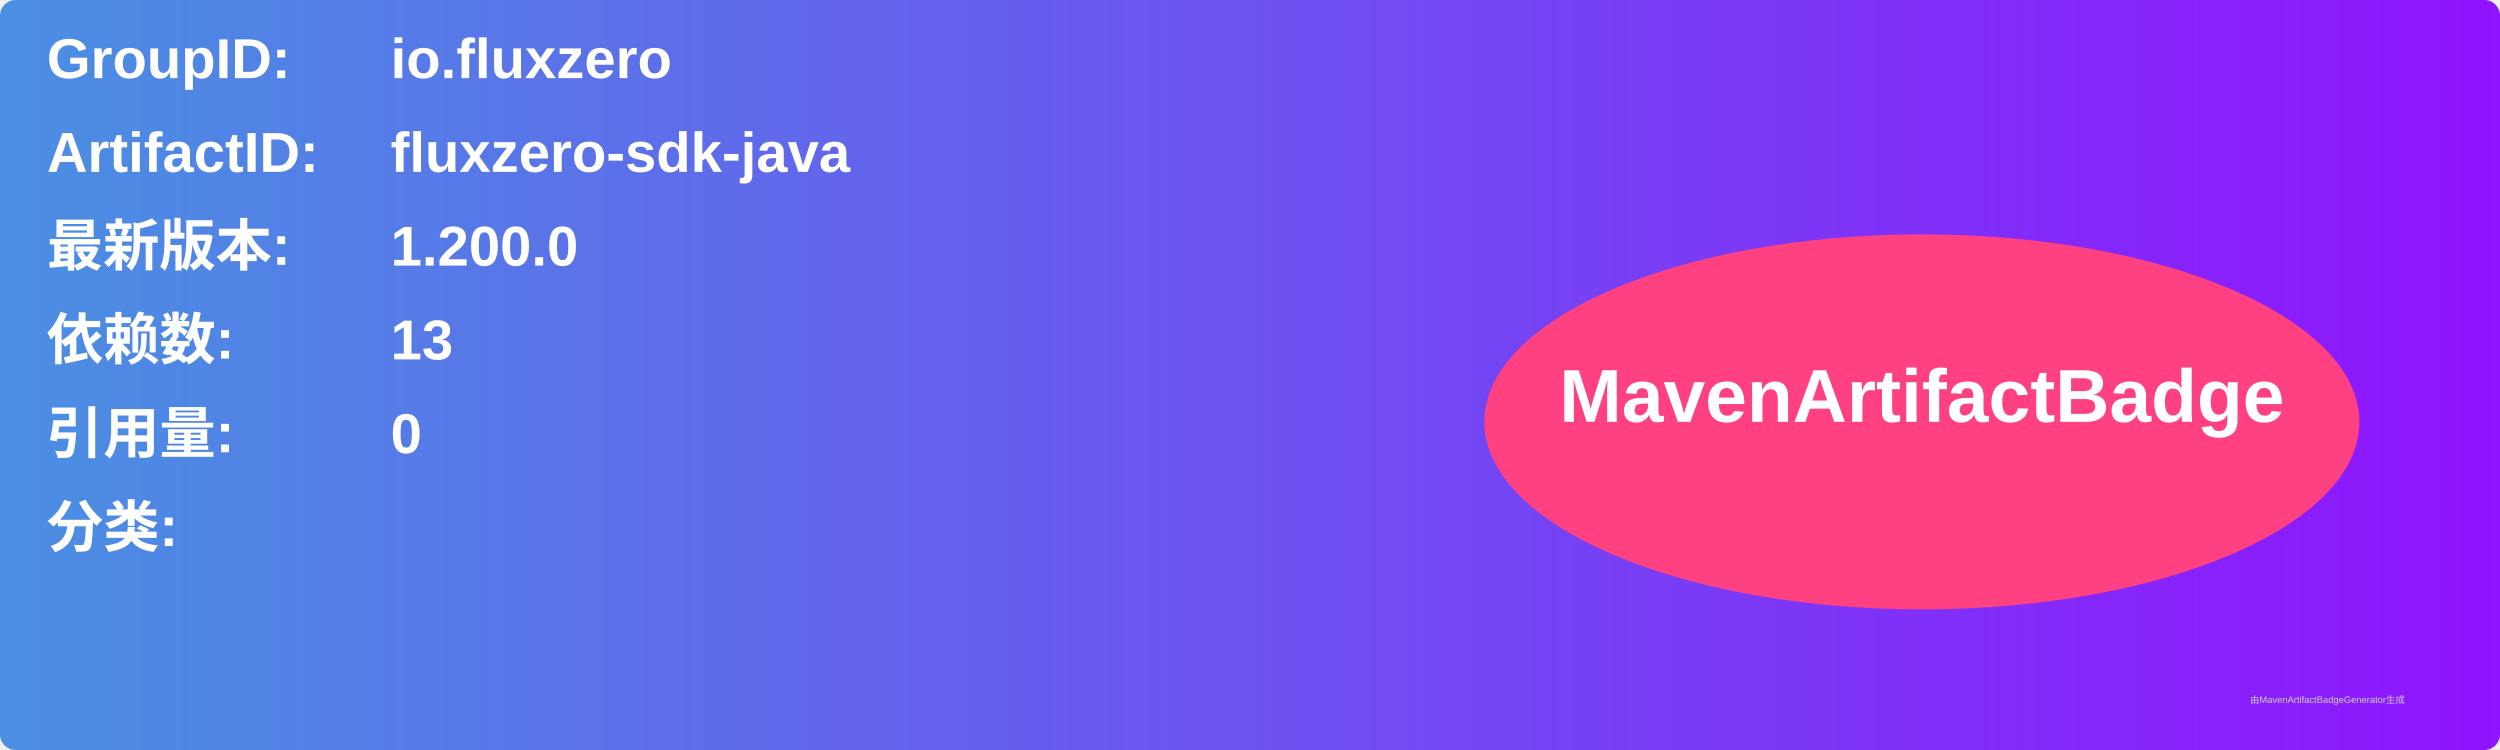
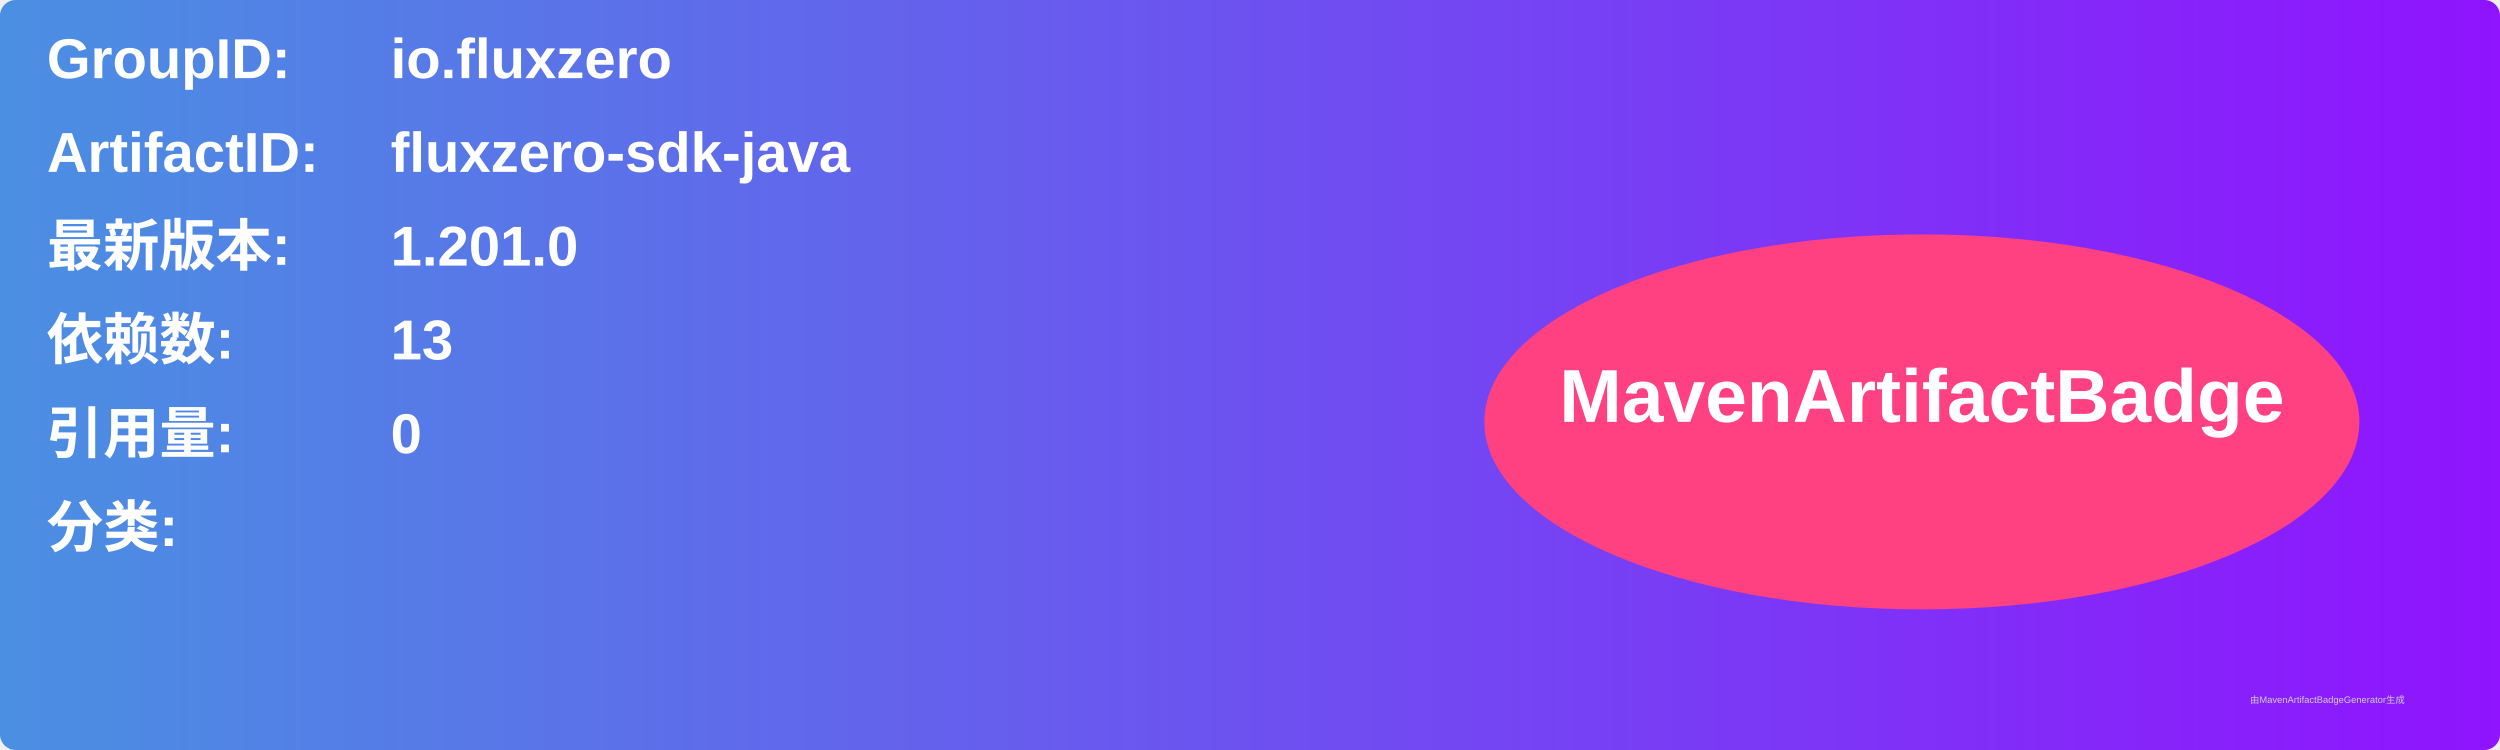
<svg xmlns="http://www.w3.org/2000/svg" width="800" height="240" viewBox="0 0 800 240">
  <linearGradient id="grad" x1="0%" y1="0%" x2="100%" y2="0%">
    <stop offset="0%" stop-color="#4a90e2" />
    <stop offset="100%" stop-color="#9013fe" />
  </linearGradient>
  <rect width="100%" height="100%" rx="5" ry="5" fill="url(#grad)" />
  <g transform="translate(15, 15)">
    <text x="0" y="10" font-family="Arial" font-size="18" fill="white" font-weight="bold" width="260">GroupID:</text>
    <text x="110" y="10" font-family="Arial" font-size="18" fill="white" font-weight="bold" width="460">io.fluxzero</text>
    <text x="0" y="40" font-family="Arial" font-size="18" fill="white" font-weight="bold" width="260">ArtifactID:</text>
    <text x="110" y="40" font-family="Arial" font-size="18" fill="white" font-weight="bold" width="460">fluxzero-sdk-java</text>
    <text x="0" y="70" font-family="Arial" font-size="18" fill="white" font-weight="bold">最新版本:</text>
    <text x="110" y="70" font-family="Arial" font-size="18" fill="white" font-weight="bold">
-       <tspan font-weight="bold">1.200.0</tspan>
+       <tspan font-weight="bold">1.201.0</tspan>
    </text>
    <text x="0" y="100" font-family="Arial" font-size="18" fill="white" font-weight="bold">依赖数: </text>
    <text x="110" y="100" font-family="Arial" font-size="18" fill="white">
      <tspan font-weight="bold">13</tspan>
    </text>
    <text x="0" y="130" font-family="Arial" font-size="18" fill="white" font-weight="bold">引用量: </text>
    <text x="110" y="130" font-family="Arial" font-size="18" fill="white">
      <tspan font-weight="bold">0</tspan>
    </text>
    <text x="0" y="160" font-family="Arial" font-size="18" fill="white" font-weight="bold">分类:</text>
    <text x="10" y="190" font-family="Arial" font-size="10" fill="white">
      <tspan font-weight="bold" />
    </text>
    <ellipse cx="600" cy="120" rx="140" ry="60" fill="#ff4081" />
    <text x="600" y="120" text-anchor="middle" font-family="Arial" font-size="24" fill="white" font-weight="bold">MavenArtifactBadge</text>
  </g>
  <text x="720" y="225" font-family="Arial" font-size="3" fill="#d0d0d0">由MavenArtifactBadgeGenerator生成</text>
</svg>
